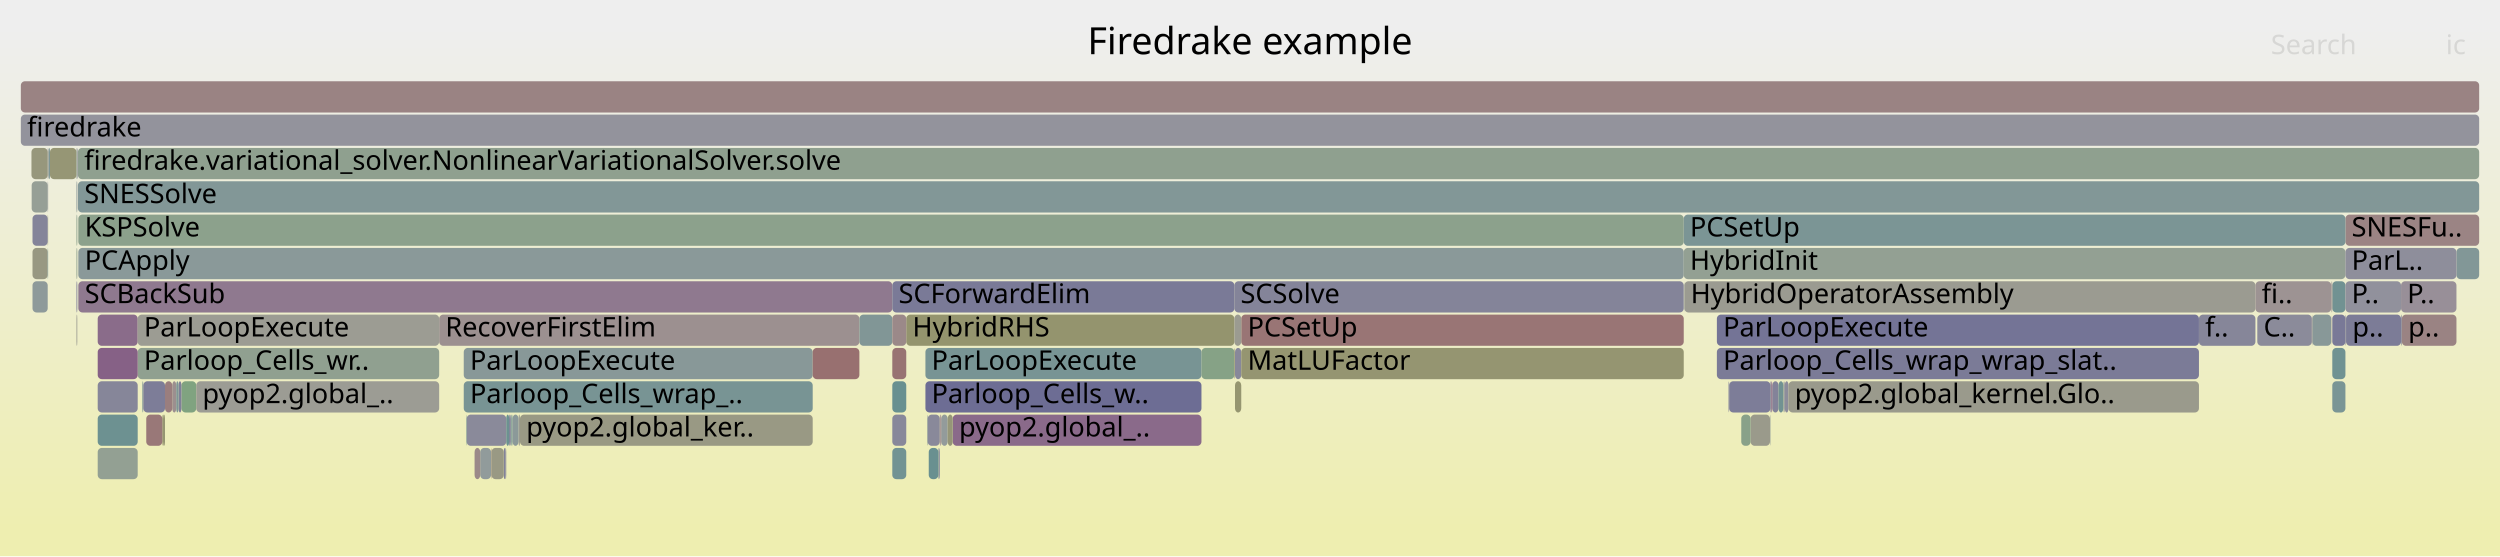
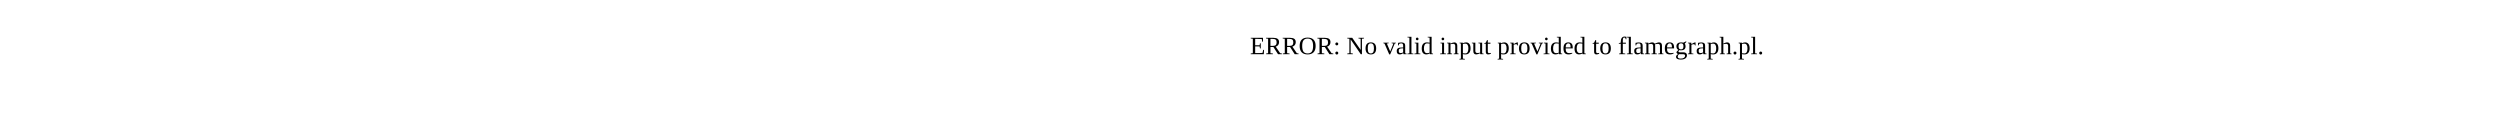
- <svg xmlns="http://www.w3.org/2000/svg" version="1.1" width="1200" height="267" viewBox="0 0 1200 267">
-   <defs>
-     <linearGradient id="background" y1="0" y2="1" x1="0" x2="0">
-       <stop stop-color="#eeeeee" offset="5%" />
-       <stop stop-color="#eeeeb0" offset="95%" />
-     </linearGradient>
-   </defs>
-   <style type="text/css">
- 	text { font-family:Verdana; font-size:13px; fill:rgb(0,0,0); }
- 	#search, #ignorecase { opacity:0.1; cursor:pointer; }
- 	#search:hover, #search.show, #ignorecase:hover, #ignorecase.show { opacity:1; }
- 	#subtitle { text-anchor:middle; font-color:rgb(160,160,160); }
- 	#title { text-anchor:middle; font-size:18px}
- 	#unzoom { cursor:pointer; }
- 	#frames &gt; *:hover { stroke:black; stroke-width:0.5; cursor:pointer; }
- 	.hide { display:none; }
- 	.parent { opacity:0.5; }
- </style>
-   <rect x="0.0" y="0" width="1200.0" height="267.0" fill="url(#background)" />
-   <text id="title" x="600.00" y="26">Firedrake example</text>
-   <text id="details" x="10.00" y="249"> </text>
-   <text id="unzoom" x="10.00" y="26" class="hide">Reset Zoom</text>
-   <text id="search" x="1090.00" y="26">Search</text>
-   <text id="ignorecase" x="1174.00" y="26">ic</text>
-   <text id="matched" x="1090.00" y="249"> </text>
-   <g id="frames">
-     <g>
-       <rect x="23.4" y="71" width="0.6" height="15.0" fill="rgb(125.582,149.595,149.595)" rx="2" ry="2" />
-       <text x="26.44" y="81.5" />
-     </g>
-     <g>
-       <rect x="245.1" y="199" width="0.4" height="15.0" fill="rgb(130.259,150.808,150.808)" rx="2" ry="2" />
-       <text x="248.07" y="209.5" />
-     </g>
-     <g>
-       <rect x="36.7" y="87" width="0.4" height="15.0" fill="rgb(141.49,153.72,153.72)" rx="2" ry="2" />
-       <text x="39.72" y="97.5" />
-     </g>
-     <g>
-       <rect x="592.5" y="135" width="215.7" height="15.0" fill="rgb(132.337,132.337,153.033)" rx="2" ry="2" />
-       <text x="595.45" y="145.5">SCSolve</text>
-     </g>
-     <g>
-       <rect x="22.9" y="87" width="0.2" height="15.0" fill="rgb(141.253,141.253,154.759)" rx="2" ry="2" />
-       <text x="25.92" y="97.5" />
-     </g>
-     <g>
-       <rect x="23.1" y="71" width="0.3" height="15.0" fill="rgb(145.418,160.048,145.418)" rx="2" ry="2" />
-       <text x="26.08" y="81.5" />
-     </g>
-     <g>
-       <rect x="576.7" y="167" width="15.8" height="15.0" fill="rgb(134.293,161.859,134.293)" rx="2" ry="2" />
-       <text x="579.68" y="177.5" />
-     </g>
-     <g>
-       <rect x="235.7" y="215" width="0.2" height="15.0" fill="rgb(152.5,115.834,115.834)" rx="2" ry="2" />
-       <text x="238.69" y="225.5" />
-     </g>
-     <g>
-       <rect x="37.3" y="71" width="0.1" height="15.0" fill="rgb(153.651,124.661,124.661)" rx="2" ry="2" />
-       <text x="40.30" y="81.5" />
-     </g>
-     <g>
-       <rect x="230.5" y="215" width="5.2" height="15.0" fill="rgb(144.584,154.522,154.522)" rx="2" ry="2" />
-       <text x="233.53" y="225.5" />
-     </g>
-     <g>
-       <rect x="808.4" y="135" width="0.1" height="15.0" fill="rgb(111.016,145.819,145.819)" rx="2" ry="2" />
-       <text x="811.39" y="145.5" />
-     </g>
-     <g>
-       <rect x="24.0" y="71" width="12.7" height="15.0" fill="rgb(149.583,149.583,117.208)" rx="2" ry="2" />
-       <text x="27.00" y="81.5" />
-     </g>
-     <g>
-       <rect x="87.1" y="183" width="7.1" height="15.0" fill="rgb(127.961,162.89,127.961)" rx="2" ry="2" />
-       <text x="90.12" y="193.5" />
-     </g>
-     <g>
-       <rect x="1125.8" y="151" width="0.3" height="15.0" fill="rgb(136.925,136.925,153.921)" rx="2" ry="2" />
-       <text x="1128.77" y="161.5" />
-     </g>
-     <g>
-       <rect x="249.6" y="199" width="140.5" height="15.0" fill="rgb(152.595,152.595,131.805)" rx="2" ry="2" />
-       <text x="252.59" y="209.5">pyop2.global_ker..</text>
-     </g>
-     <g>
-       <rect x="856.3" y="183" width="0.4" height="15.0" fill="rgb(146.797,146.797,155.832)" rx="2" ry="2" />
-       <text x="859.31" y="193.5" />
-     </g>
-     <g>
-       <rect x="595.8" y="151" width="212.4" height="15.0" fill="rgb(152.596,116.568,116.568)" rx="2" ry="2" />
-       <text x="598.84" y="161.5">PCSetUp</text>
-     </g>
-     <g>
-       <rect x="830.0" y="183" width="19.8" height="15.0" fill="rgb(125.028,125.028,151.618)" rx="2" ry="2" />
-       <text x="833.01" y="193.5" />
-     </g>
-     <g>
-       <rect x="824.1" y="151" width="231.4" height="15.0" fill="rgb(116.061,116.061,149.883)" rx="2" ry="2" />
-       <text x="827.10" y="161.5">ParLoopExecute</text>
-     </g>
-     <g>
-       <rect x="592.5" y="167" width="0.3" height="15.0" fill="rgb(147.842,147.842,108.771)" rx="2" ry="2" />
-       <text x="595.45" y="177.5" />
-     </g>
-     <g>
-       <rect x="850.7" y="183" width="3.0" height="15.0" fill="rgb(130.637,130.637,152.704)" rx="2" ry="2" />
-       <text x="853.67" y="193.5" />
-     </g>
-     <g>
-       <rect x="856.7" y="183" width="1.8" height="15.0" fill="rgb(140.895,140.895,154.689)" rx="2" ry="2" />
-       <text x="859.66" y="193.5" />
-     </g>
-     <g>
-       <rect x="22.9" y="103" width="0.2" height="15.0" fill="rgb(150.258,150.258,120.479)" rx="2" ry="2" />
-       <text x="25.92" y="113.5" />
-     </g>
-     <g>
-       <rect x="77.9" y="199" width="0.8" height="15.0" fill="rgb(148.107,148.107,110.055)" rx="2" ry="2" />
-       <text x="80.90" y="209.5" />
-     </g>
-     <g>
-       <rect x="853.7" y="183" width="2.3" height="15.0" fill="rgb(113.109,146.362,146.362)" rx="2" ry="2" />
-       <text x="856.69" y="193.5" />
-     </g>
-     <g>
-       <rect x="1119.5" y="135" width="6.3" height="15.0" fill="rgb(113.229,146.393,146.393)" rx="2" ry="2" />
-       <text x="1122.54" y="145.5" />
-     </g>
-     <g>
-       <rect x="849.8" y="183" width="0.4" height="15.0" fill="rgb(118.518,118.518,150.358)" rx="2" ry="2" />
-       <text x="852.85" y="193.5" />
-     </g>
-     <g>
-       <rect x="1152.5" y="151" width="0.4" height="15.0" fill="rgb(136.848,136.848,153.906)" rx="2" ry="2" />
-       <text x="1155.47" y="161.5" />
-     </g>
-     <g>
-       <rect x="37.1" y="71" width="0.2" height="15.0" fill="rgb(124.177,124.177,151.454)" rx="2" ry="2" />
-       <text x="40.11" y="81.5" />
-     </g>
-     <g>
-       <rect x="68.3" y="183" width="0.5" height="15.0" fill="rgb(129.855,150.703,150.703)" rx="2" ry="2" />
-       <text x="71.31" y="193.5" />
-     </g>
-     <g>
-       <rect x="37.6" y="103" width="770.6" height="15.0" fill="rgb(140.366,160.871,140.366)" rx="2" ry="2" />
-       <text x="40.64" y="113.5">KSPSolve</text>
-     </g>
-     <g>
-       <rect x="808.5" y="135" width="274.1" height="15.0" fill="rgb(155.362,155.362,145.218)" rx="2" ry="2" />
-       <text x="811.53" y="145.5">HybridOperatorAssembly</text>
-     </g>
-     <g>
-       <rect x="224.0" y="199" width="19.0" height="15.0" fill="rgb(138.018,138.018,154.133)" rx="2" ry="2" />
-       <text x="227.03" y="209.5" />
-     </g>
-     <g>
-       <rect x="451.8" y="199" width="3.1" height="15.0" fill="rgb(146.782,155.092,155.092)" rx="2" ry="2" />
-       <text x="454.84" y="209.5" />
-     </g>
-     <g>
-       <rect x="10.0" y="55" width="1180.0" height="15.0" fill="rgb(147.497,147.497,155.967)" rx="2" ry="2" />
-       <text x="13.00" y="65.5">firedrake</text>
-     </g>
-     <g>
-       <rect x="858.5" y="183" width="197.0" height="15.0" fill="rgb(154.205,154.205,139.611)" rx="2" ry="2" />
-       <text x="861.47" y="193.5">pyop2.global_kernel.Glo..</text>
-     </g>
-     <g>
-       <rect x="227.8" y="215" width="2.7" height="15.0" fill="rgb(155.325,137.494,137.494)" rx="2" ry="2" />
-       <text x="230.85" y="225.5" />
-     </g>
-     <g>
-       <rect x="68.8" y="183" width="10.4" height="15.0" fill="rgb(125.01,125.01,151.615)" rx="2" ry="2" />
-       <text x="71.82" y="193.5" />
-     </g>
-     <g>
-       <rect x="457.3" y="199" width="119.4" height="15.0" fill="rgb(137.734,106.068,137.734)" rx="2" ry="2" />
-       <text x="460.32" y="209.5">pyop2.global_..</text>
-     </g>
-     <g>
-       <rect x="1119.0" y="151" width="0.1" height="15.0" fill="rgb(153.769,125.566,125.566)" rx="2" ry="2" />
-       <text x="1121.95" y="161.5" />
-     </g>
-     <g>
-       <rect x="245.5" y="199" width="0.5" height="15.0" fill="rgb(107.363,144.872,144.872)" rx="2" ry="2" />
-       <text x="248.55" y="209.5" />
-     </g>
-     <g>
-       <rect x="856.0" y="183" width="0.3" height="15.0" fill="rgb(145.153,160.091,145.153)" rx="2" ry="2" />
-       <text x="858.97" y="193.5" />
-     </g>
-     <g>
-       <rect x="248.9" y="199" width="0.7" height="15.0" fill="rgb(155.152,155.152,144.196)" rx="2" ry="2" />
-       <text x="251.94" y="209.5" />
-     </g>
-     <g>
-       <rect x="1109.9" y="151" width="9.1" height="15.0" fill="rgb(135.816,152.249,152.249)" rx="2" ry="2" />
-       <text x="1112.92" y="161.5" />
-     </g>
-     <g>
-       <rect x="1152.9" y="151" width="26.2" height="15.0" fill="rgb(154.476,130.981,130.981)" rx="2" ry="2" />
-       <text x="1155.91" y="161.5">p..</text>
-     </g>
-     <g>
-       <rect x="37.6" y="119" width="770.6" height="15.0" fill="rgb(138.241,152.877,152.877)" rx="2" ry="2" />
-       <text x="40.64" y="129.5">PCApply</text>
-     </g>
-     <g>
-       <rect x="1119.5" y="183" width="6.3" height="15.0" fill="rgb(122.036,148.676,148.676)" rx="2" ry="2" />
-       <text x="1122.54" y="193.5" />
-     </g>
-     <g>
-       <rect x="210.8" y="151" width="201.7" height="15.0" fill="rgb(156.142,143.752,143.752)" rx="2" ry="2" />
-       <text x="213.77" y="161.5">RecoverFirstElim</text>
-     </g>
-     <g>
-       <rect x="37.6" y="135" width="390.7" height="15.0" fill="rgb(143.441,120.692,143.441)" rx="2" ry="2" />
-       <text x="40.64" y="145.5">SCBackSub</text>
-     </g>
-     <g>
-       <rect x="70.2" y="199" width="7.7" height="15.0" fill="rgb(153.041,119.98,119.98)" rx="2" ry="2" />
-       <text x="73.15" y="209.5" />
-     </g>
-     <g>
-       <rect x="1119.5" y="167" width="6.3" height="15.0" fill="rgb(111.948,146.061,146.061)" rx="2" ry="2" />
-       <text x="1122.54" y="177.5" />
-     </g>
-     <g>
-       <rect x="241.8" y="215" width="0.7" height="15.0" fill="rgb(130.34,130.34,152.646)" rx="2" ry="2" />
-       <text x="244.77" y="225.5" />
-     </g>
-     <g>
-       <rect x="428.3" y="183" width="6.7" height="15.0" fill="rgb(104.027,144.007,144.007)" rx="2" ry="2" />
-       <text x="431.31" y="193.5" />
-     </g>
-     <g>
-       <rect x="22.9" y="71" width="0.2" height="15.0" fill="rgb(146.393,128.257,146.393)" rx="2" ry="2" />
-       <text x="25.92" y="81.5" />
-     </g>
-     <g>
-       <rect x="46.9" y="151" width="19.2" height="15.0" fill="rgb(138.326,107.586,138.326)" rx="2" ry="2" />
-       <text x="49.93" y="161.5" />
-     </g>
-     <g>
-       <rect x="85.7" y="183" width="1.4" height="15.0" fill="rgb(128.09,128.09,152.211)" rx="2" ry="2" />
-       <text x="88.70" y="193.5" />
-     </g>
-     <g>
-       <rect x="1125.8" y="103" width="64.2" height="15.0" fill="rgb(154.608,131.993,131.993)" rx="2" ry="2" />
-       <text x="1128.77" y="113.5">SNESFu..</text>
-     </g>
-     <g>
-       <rect x="829.7" y="183" width="0.3" height="15.0" fill="rgb(125.679,125.679,151.744)" rx="2" ry="2" />
-       <text x="832.74" y="193.5" />
-     </g>
-     <g>
-       <rect x="46.9" y="199" width="19.2" height="15.0" fill="rgb(109.095,145.321,145.321)" rx="2" ry="2" />
-       <text x="49.93" y="209.5" />
-     </g>
-     <g>
-       <rect x="223.8" y="199" width="0.2" height="15.0" fill="rgb(108.144,145.074,145.074)" rx="2" ry="2" />
-       <text x="226.79" y="209.5" />
-     </g>
-     <g>
-       <rect x="808.2" y="119" width="317.6" height="15.0" fill="rgb(146.962,159.797,146.962)" rx="2" ry="2" />
-       <text x="811.17" y="129.5">HybridInit</text>
-     </g>
-     <g>
-       <rect x="242.5" y="215" width="0.5" height="15.0" fill="rgb(141.443,141.443,154.795)" rx="2" ry="2" />
-       <text x="245.50" y="225.5" />
-     </g>
-     <g>
-       <rect x="94.2" y="183" width="116.6" height="15.0" fill="rgb(155.883,155.883,147.742)" rx="2" ry="2" />
-       <text x="97.17" y="193.5">pyop2.global_..</text>
-     </g>
-     <g>
-       <rect x="444.2" y="183" width="132.5" height="15.0" fill="rgb(108.648,108.648,148.448)" rx="2" ry="2" />
-       <text x="447.15" y="193.5">Parloop_Cells_w..</text>
-     </g>
-     <g>
-       <rect x="451.4" y="199" width="0.4" height="15.0" fill="rgb(141.318,115.251,141.318)" rx="2" ry="2" />
-       <text x="454.44" y="209.5" />
-     </g>
-     <g>
-       <rect x="412.5" y="151" width="15.8" height="15.0" fill="rgb(128.869,150.448,150.448)" rx="2" ry="2" />
-       <text x="415.47" y="161.5" />
-     </g>
-     <g>
-       <rect x="428.3" y="215" width="6.7" height="15.0" fill="rgb(113.856,146.555,146.555)" rx="2" ry="2" />
-       <text x="431.31" y="225.5" />
-     </g>
-     <g>
-       <rect x="82.7" y="183" width="1.9" height="15.0" fill="rgb(156.017,142.794,142.794)" rx="2" ry="2" />
-       <text x="85.68" y="193.5" />
-     </g>
-     <g>
-       <rect x="15.2" y="87" width="7.7" height="15.0" fill="rgb(149.8,159.335,149.8)" rx="2" ry="2" />
-       <text x="18.25" y="97.5" />
-     </g>
-     <g>
-       <rect x="78.7" y="199" width="0.5" height="15.0" fill="rgb(148.868,148.868,113.743)" rx="2" ry="2" />
-       <text x="81.66" y="209.5" />
-     </g>
-     <g>
-       <rect x="46.9" y="215" width="19.2" height="15.0" fill="rgb(146.79,159.825,146.79)" rx="2" ry="2" />
-       <text x="49.93" y="225.5" />
-     </g>
-     <g>
-       <rect x="1179.1" y="119" width="10.9" height="15.0" fill="rgb(129.942,150.726,150.726)" rx="2" ry="2" />
-       <text x="1182.14" y="129.5" />
-     </g>
-     <g>
-       <rect x="235.9" y="215" width="5.9" height="15.0" fill="rgb(152.552,152.552,131.596)" rx="2" ry="2" />
-       <text x="238.91" y="225.5" />
-     </g>
-     <g>
-       <rect x="1119.0" y="135" width="0.1" height="15.0" fill="rgb(140.569,140.569,154.626)" rx="2" ry="2" />
-       <text x="1121.95" y="145.5" />
-     </g>
-     <g>
-       <rect x="36.7" y="71" width="0.4" height="15.0" fill="rgb(144.06,160.269,144.06)" rx="2" ry="2" />
-       <text x="39.72" y="81.5" />
-     </g>
-     <g>
-       <rect x="36.7" y="119" width="0.4" height="15.0" fill="rgb(143.49,160.362,143.49)" rx="2" ry="2" />
-       <text x="39.72" y="129.5" />
-     </g>
-     <g>
-       <rect x="592.8" y="167" width="3.0" height="15.0" fill="rgb(136.244,136.244,153.789)" rx="2" ry="2" />
-       <text x="595.80" y="177.5" />
-     </g>
-     <g>
-       <rect x="444.2" y="167" width="132.5" height="15.0" fill="rgb(120.372,148.245,148.245)" rx="2" ry="2" />
-       <text x="447.15" y="177.5">ParLoopExecute</text>
-     </g>
-     <g>
-       <rect x="450.4" y="215" width="0.4" height="15.0" fill="rgb(136.292,152.372,152.372)" rx="2" ry="2" />
-       <text x="453.41" y="225.5" />
-     </g>
-     <g>
-       <rect x="824.1" y="167" width="231.4" height="15.0" fill="rgb(123.198,123.198,151.264)" rx="2" ry="2" />
-       <text x="827.10" y="177.5">Parloop_Cells_wrap_wrap_slat..</text>
-     </g>
-     <g>
-       <rect x="66.1" y="167" width="144.7" height="15.0" fill="rgb(143.957,160.286,143.957)" rx="2" ry="2" />
-       <text x="69.07" y="177.5">Parloop_Cells_wr..</text>
-     </g>
-     <g>
-       <rect x="840.3" y="199" width="9.3" height="15.0" fill="rgb(153.985,153.985,138.541)" rx="2" ry="2" />
-       <text x="843.32" y="209.5" />
-     </g>
-     <g>
-       <rect x="445.8" y="215" width="4.6" height="15.0" fill="rgb(104.869,144.225,144.225)" rx="2" ry="2" />
-       <text x="448.79" y="225.5" />
-     </g>
-     <g>
-       <rect x="1083.5" y="151" width="26.2" height="15.0" fill="rgb(139.48,139.48,154.415)" rx="2" ry="2" />
-       <text x="1086.51" y="161.5">C..</text>
-     </g>
-     <g>
-       <rect x="435.0" y="151" width="157.5" height="15.0" fill="rgb(148.14,148.14,110.215)" rx="2" ry="2" />
-       <text x="437.99" y="161.5">HybridRHS</text>
-     </g>
-     <g>
-       <rect x="850.2" y="183" width="0.5" height="15.0" fill="rgb(137.732,106.064,137.732)" rx="2" ry="2" />
-       <text x="853.24" y="193.5" />
-     </g>
-     <g>
-       <rect x="1119.5" y="151" width="6.3" height="15.0" fill="rgb(120.98,120.98,150.835)" rx="2" ry="2" />
-       <text x="1122.54" y="161.5" />
-     </g>
-     <g>
-       <rect x="222.6" y="167" width="167.5" height="15.0" fill="rgb(136.427,152.407,152.407)" rx="2" ry="2" />
-       <text x="225.59" y="177.5">ParLoopExecute</text>
-     </g>
-     <g>
-       <rect x="15.6" y="119" width="7.3" height="15.0" fill="rgb(152.221,152.221,129.992)" rx="2" ry="2" />
-       <text x="18.56" y="129.5" />
-     </g>
-     <g>
-       <rect x="15.6" y="135" width="7.3" height="15.0" fill="rgb(142.371,153.948,153.948)" rx="2" ry="2" />
-       <text x="18.56" y="145.5" />
-     </g>
-     <g>
-       <rect x="454.9" y="199" width="2.4" height="15.0" fill="rgb(150.111,150.111,119.768)" rx="2" ry="2" />
-       <text x="457.92" y="209.5" />
-     </g>
-     <g>
-       <rect x="15.6" y="103" width="7.3" height="15.0" fill="rgb(131.895,131.895,152.947)" rx="2" ry="2" />
-       <text x="18.56" y="113.5" />
-     </g>
-     <g>
-       <rect x="1055.5" y="151" width="27.1" height="15.0" fill="rgb(134.174,134.174,153.388)" rx="2" ry="2" />
-       <text x="1058.48" y="161.5">f..</text>
-     </g>
-     <g>
-       <rect x="849.6" y="199" width="0.2" height="15.0" fill="rgb(143.701,154.293,154.293)" rx="2" ry="2" />
-       <text x="852.57" y="209.5" />
-     </g>
-     <g>
-       <rect x="10.0" y="39" width="1180.0" height="15.0" fill="rgb(154.434,130.657,130.657)" rx="2" ry="2" />
-       <text x="13.00" y="49.5" />
-     </g>
-     <g>
-       <rect x="428.3" y="167" width="6.7" height="15.0" fill="rgb(152.357,114.737,114.737)" rx="2" ry="2" />
-       <text x="431.31" y="177.5" />
-     </g>
-     <g>
-       <rect x="1125.8" y="135" width="26.7" height="15.0" fill="rgb(145.234,145.234,155.529)" rx="2" ry="2" />
-       <text x="1128.77" y="145.5">P..</text>
-     </g>
-     <g>
-       <rect x="1125.8" y="119" width="53.3" height="15.0" fill="rgb(142.376,142.376,154.976)" rx="2" ry="2" />
-       <text x="1128.77" y="129.5">ParL..</text>
-     </g>
-     <g>
-       <rect x="246.0" y="199" width="2.9" height="15.0" fill="rgb(138.655,152.985,152.985)" rx="2" ry="2" />
-       <text x="249.04" y="209.5" />
-     </g>
-     <g>
-       <rect x="808.2" y="103" width="317.6" height="15.0" fill="rgb(122.751,148.861,148.861)" rx="2" ry="2" />
-       <text x="811.17" y="113.5">PCSetUp</text>
-     </g>
-     <g>
-       <rect x="428.3" y="135" width="164.2" height="15.0" fill="rgb(121.749,121.749,150.984)" rx="2" ry="2" />
-       <text x="431.31" y="145.5">SCForwardElim</text>
-     </g>
-     <g>
-       <rect x="595.8" y="167" width="212.4" height="15.0" fill="rgb(148.685,148.685,112.856)" rx="2" ry="2" />
-       <text x="598.84" y="177.5">MatLUFactor</text>
-     </g>
-     <g>
-       <rect x="244.4" y="199" width="0.7" height="15.0" fill="rgb(113.273,113.273,149.343)" rx="2" ry="2" />
-       <text x="247.38" y="209.5" />
-     </g>
-     <g>
-       <rect x="36.7" y="103" width="0.4" height="15.0" fill="rgb(140.575,160.837,140.575)" rx="2" ry="2" />
-       <text x="39.72" y="113.5" />
-     </g>
-     <g>
-       <rect x="1152.5" y="135" width="26.6" height="15.0" fill="rgb(152.27,143.317,152.27)" rx="2" ry="2" />
-       <text x="1155.47" y="145.5">P..</text>
-     </g>
-     <g>
-       <rect x="46.9" y="167" width="19.2" height="15.0" fill="rgb(134.342,97.375,134.342)" rx="2" ry="2" />
-       <text x="49.93" y="177.5" />
-     </g>
-     <g>
-       <rect x="37.4" y="71" width="1152.6" height="15.0" fill="rgb(143.466,160.366,143.466)" rx="2" ry="2" />
-       <text x="40.45" y="81.5">firedrake.variational_solver.NonlinearVariationalSolver.solve</text>
-     </g>
-     <g>
-       <rect x="445.3" y="199" width="5.8" height="15.0" fill="rgb(137.424,137.424,154.017)" rx="2" ry="2" />
-       <text x="448.28" y="209.5" />
-     </g>
-     <g>
-       <rect x="37.4" y="87" width="1152.6" height="15.0" fill="rgb(129.799,150.689,150.689)" rx="2" ry="2" />
-       <text x="40.45" y="97.5">SNESSolve</text>
-     </g>
-     <g>
-       <rect x="36.7" y="135" width="0.4" height="15.0" fill="rgb(126.765,126.765,151.955)" rx="2" ry="2" />
-       <text x="39.72" y="145.5" />
-     </g>
-     <g>
-       <rect x="79.2" y="183" width="3.5" height="15.0" fill="rgb(153.791,125.728,125.728)" rx="2" ry="2" />
-       <text x="82.17" y="193.5" />
-     </g>
-     <g>
-       <rect x="36.7" y="151" width="0.4" height="15.0" fill="rgb(155.227,155.227,144.563)" rx="2" ry="2" />
-       <text x="39.72" y="161.5" />
-     </g>
-     <g>
-       <rect x="451.1" y="199" width="0.3" height="15.0" fill="rgb(155.479,138.671,138.671)" rx="2" ry="2" />
-       <text x="454.05" y="209.5" />
-     </g>
-     <g>
-       <rect x="22.9" y="119" width="0.2" height="15.0" fill="rgb(120.454,148.266,148.266)" rx="2" ry="2" />
-       <text x="25.92" y="129.5" />
-     </g>
-     <g>
-       <rect x="450.8" y="215" width="0.3" height="15.0" fill="rgb(109.83,109.83,148.677)" rx="2" ry="2" />
-       <text x="453.79" y="225.5" />
-     </g>
-     <g>
-       <rect x="66.1" y="151" width="144.7" height="15.0" fill="rgb(155.731,155.731,147.003)" rx="2" ry="2" />
-       <text x="69.07" y="161.5">ParLoopExecute</text>
-     </g>
-     <g>
-       <rect x="15.1" y="71" width="7.8" height="15.0" fill="rgb(150.985,150.985,124.003)" rx="2" ry="2" />
-       <text x="18.11" y="81.5" />
-     </g>
-     <g>
-       <rect x="1119.1" y="135" width="0.4" height="15.0" fill="rgb(156.198,144.185,144.185)" rx="2" ry="2" />
-       <text x="1122.09" y="145.5" />
-     </g>
-     <g>
-       <rect x="222.6" y="183" width="167.5" height="15.0" fill="rgb(119.671,148.063,148.063)" rx="2" ry="2" />
-       <text x="225.59" y="193.5">Parloop_Cells_wrap_..</text>
-     </g>
-     <g>
-       <rect x="428.3" y="151" width="6.7" height="15.0" fill="rgb(155.251,136.921,136.921)" rx="2" ry="2" />
-       <text x="431.31" y="161.5" />
-     </g>
-     <g>
-       <rect x="46.9" y="183" width="19.2" height="15.0" fill="rgb(134.427,134.427,153.437)" rx="2" ry="2" />
-       <text x="49.93" y="193.5" />
-     </g>
-     <g>
-       <rect x="1126.1" y="151" width="26.4" height="15.0" fill="rgb(123.931,123.931,151.406)" rx="2" ry="2" />
-       <text x="1129.13" y="161.5">p..</text>
-     </g>
-     <g>
-       <rect x="243.0" y="199" width="1.4" height="15.0" fill="rgb(108.481,145.162,145.162)" rx="2" ry="2" />
-       <text x="246.04" y="209.5" />
-     </g>
-     <g>
-       <rect x="84.6" y="183" width="1.1" height="15.0" fill="rgb(126.75,149.898,149.898)" rx="2" ry="2" />
-       <text x="87.60" y="193.5" />
-     </g>
-     <g>
-       <rect x="592.5" y="151" width="3.3" height="15.0" fill="rgb(155.29,155.29,144.866)" rx="2" ry="2" />
-       <text x="595.45" y="161.5" />
-     </g>
-     <g>
-       <rect x="835.8" y="199" width="4.5" height="15.0" fill="rgb(136.629,161.479,136.629)" rx="2" ry="2" />
-       <text x="838.84" y="209.5" />
-     </g>
-     <g>
-       <rect x="390.1" y="167" width="22.4" height="15.0" fill="rgb(152.029,112.224,112.224)" rx="2" ry="2" />
-       <text x="393.13" y="177.5" />
-     </g>
-     <g>
-       <rect x="1109.7" y="151" width="0.2" height="15.0" fill="rgb(156.616,147.387,147.387)" rx="2" ry="2" />
-       <text x="1112.71" y="161.5" />
-     </g>
-     <g>
-       <rect x="428.3" y="199" width="6.7" height="15.0" fill="rgb(135.581,135.581,153.661)" rx="2" ry="2" />
-       <text x="431.31" y="209.5" />
-     </g>
-     <g>
-       <rect x="592.8" y="183" width="3.0" height="15.0" fill="rgb(148.603,148.603,112.461)" rx="2" ry="2" />
-       <text x="595.80" y="193.5" />
-     </g>
-     <g>
-       <rect x="445.0" y="199" width="0.3" height="15.0" fill="rgb(140.985,153.589,153.589)" rx="2" ry="2" />
-       <text x="448.05" y="209.5" />
-     </g>
-     <g>
-       <rect x="1082.6" y="135" width="36.4" height="15.0" fill="rgb(156.525,146.689,146.689)" rx="2" ry="2" />
-       <text x="1085.61" y="145.5">fi..</text>
-     </g>
-   </g>
+ <svg xmlns="http://www.w3.org/2000/svg" version="1.1" width="1200" height="65" viewBox="0 0 1200 65">
+   <text x="600.00" y="26">ERROR: No valid input provided to flamegraph.pl.</text>
</svg>
